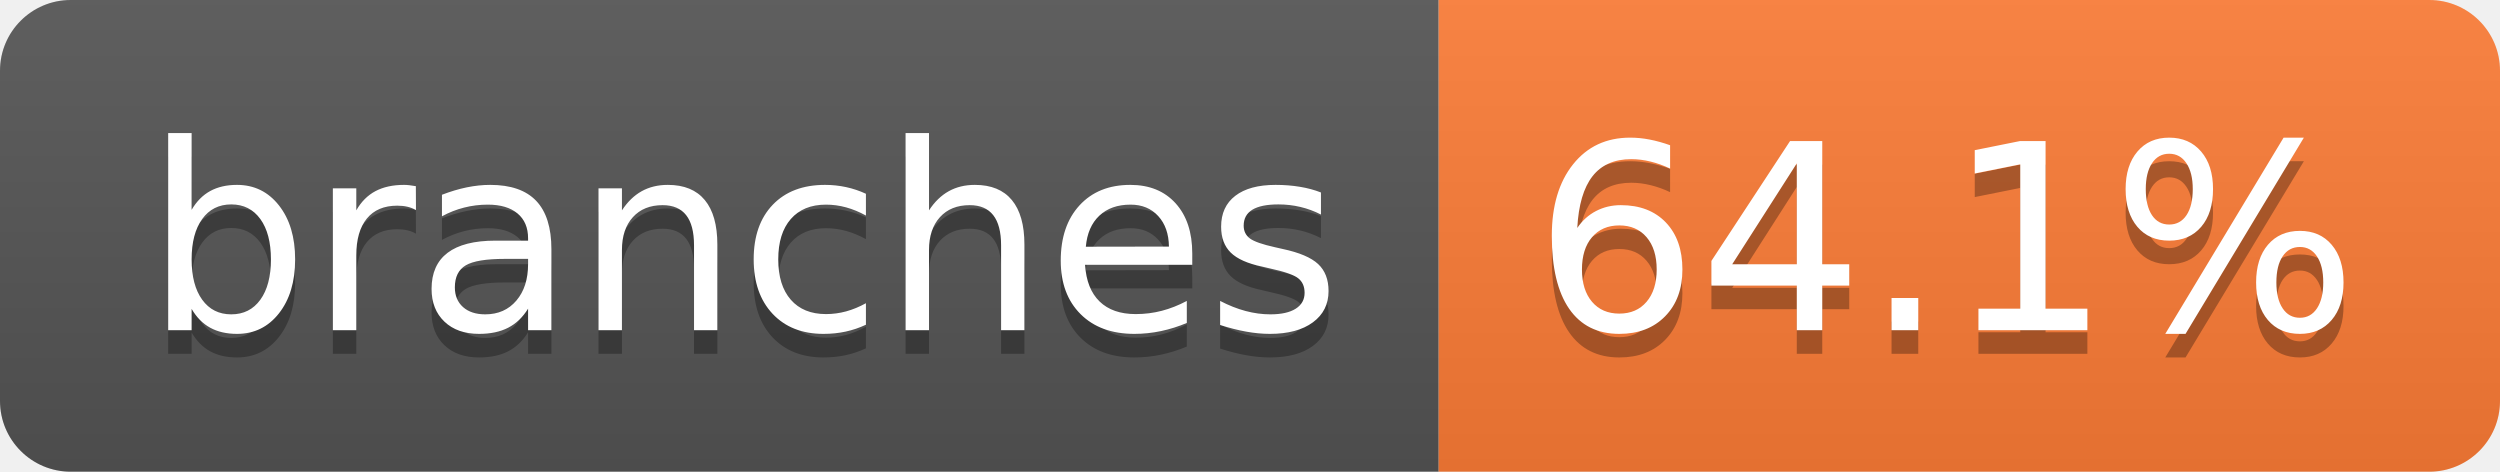
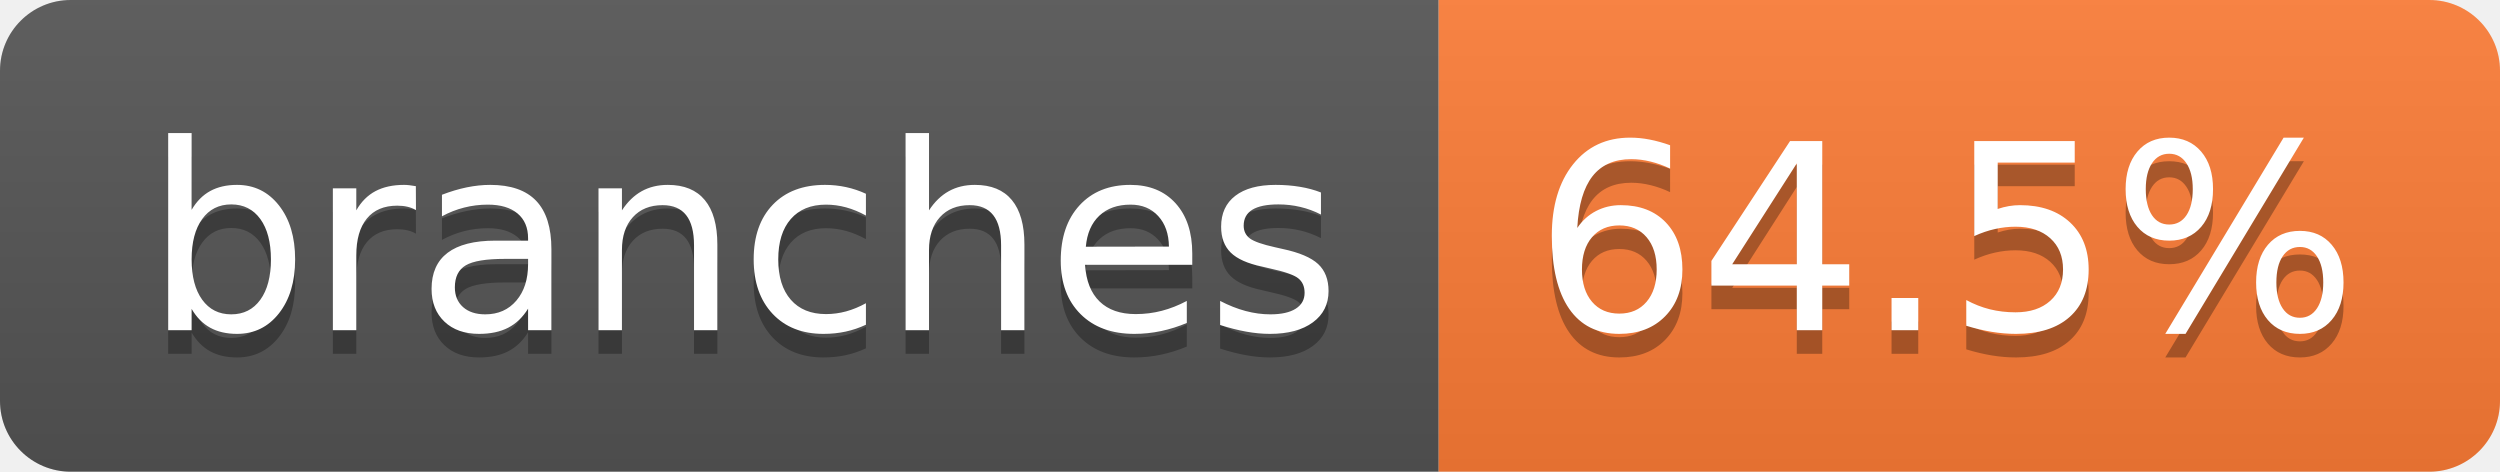
- <svg xmlns="http://www.w3.org/2000/svg" width="106" height="20" role="img" aria-label="branches: 64.1%">
+ <svg xmlns="http://www.w3.org/2000/svg" width="106" height="20" role="img" aria-label="branches: 64.5%">
  <linearGradient id="s" x2="0" y2="100%">
    <stop offset="0" stop-color="#bbb" stop-opacity=".1" />
    <stop offset="1" stop-opacity=".1" />
  </linearGradient>
  <clipPath id="r">
    <rect width="106" height="20" rx="3" fill="#fff" />
  </clipPath>
  <g clip-path="url(#r)">
    <rect width="61" height="20" fill="#555" />
    <rect x="61" width="45" height="20" fill="#fe7d37" />
    <rect width="106" height="20" fill="url(#s)" />
  </g>
  <g fill="#fff" text-anchor="middle" font-family="Verdana,Geneva,DejaVu Sans,sans-serif" text-rendering="geometricPrecision" font-size="110">
    <text aria-hidden="true" x="315" y="150" fill="#010101" fill-opacity=".3" transform="scale(.1)" textLength="507">branches</text>
    <text x="315" y="140" transform="scale(.1)" fill="#fff" textLength="507">branches</text>
-     <text aria-hidden="true" x="825" y="150" fill="#010101" fill-opacity=".3" transform="scale(.1)" textLength="350">64.1%</text>
-     <text x="825" y="140" transform="scale(.1)" fill="#fff" textLength="350">64.1%</text>
+     <text aria-hidden="true" x="825" y="150" fill="#010101" fill-opacity=".3" transform="scale(.1)" textLength="350">64.5%</text>
+     <text x="825" y="140" transform="scale(.1)" fill="#fff" textLength="350">64.5%</text>
  </g>
</svg>
